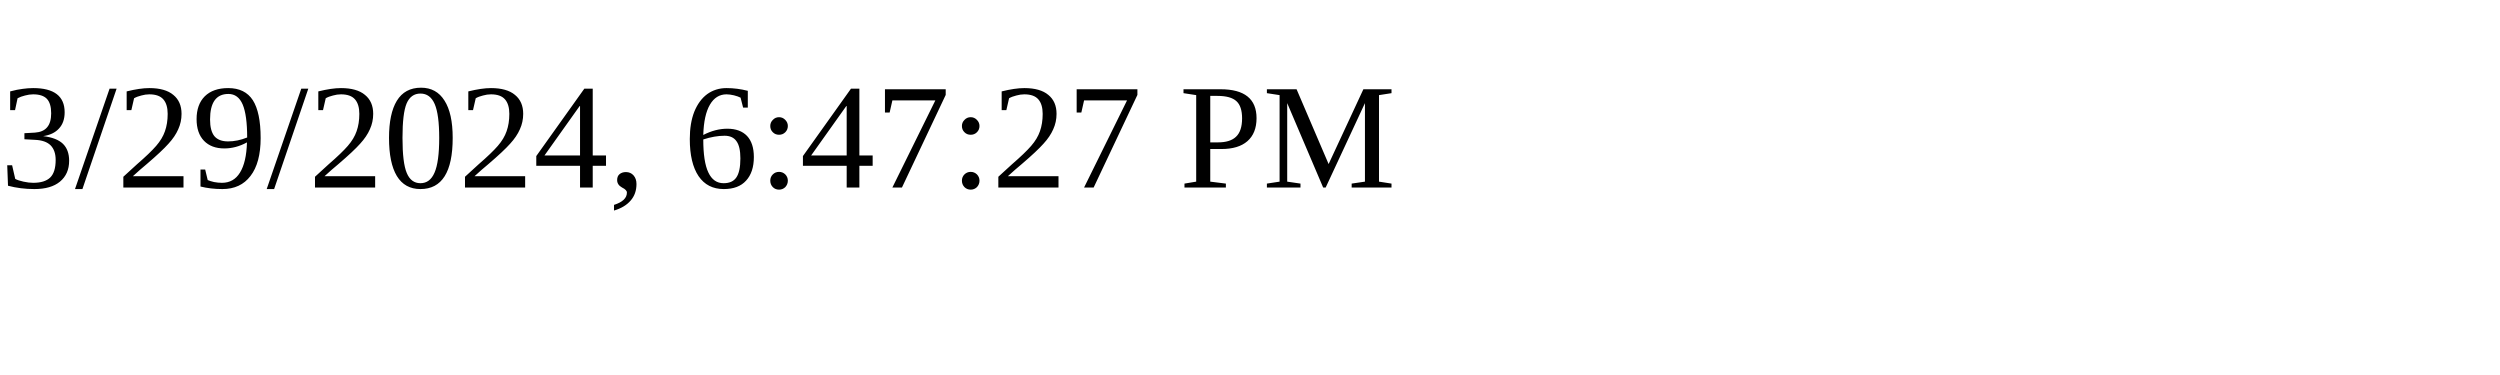
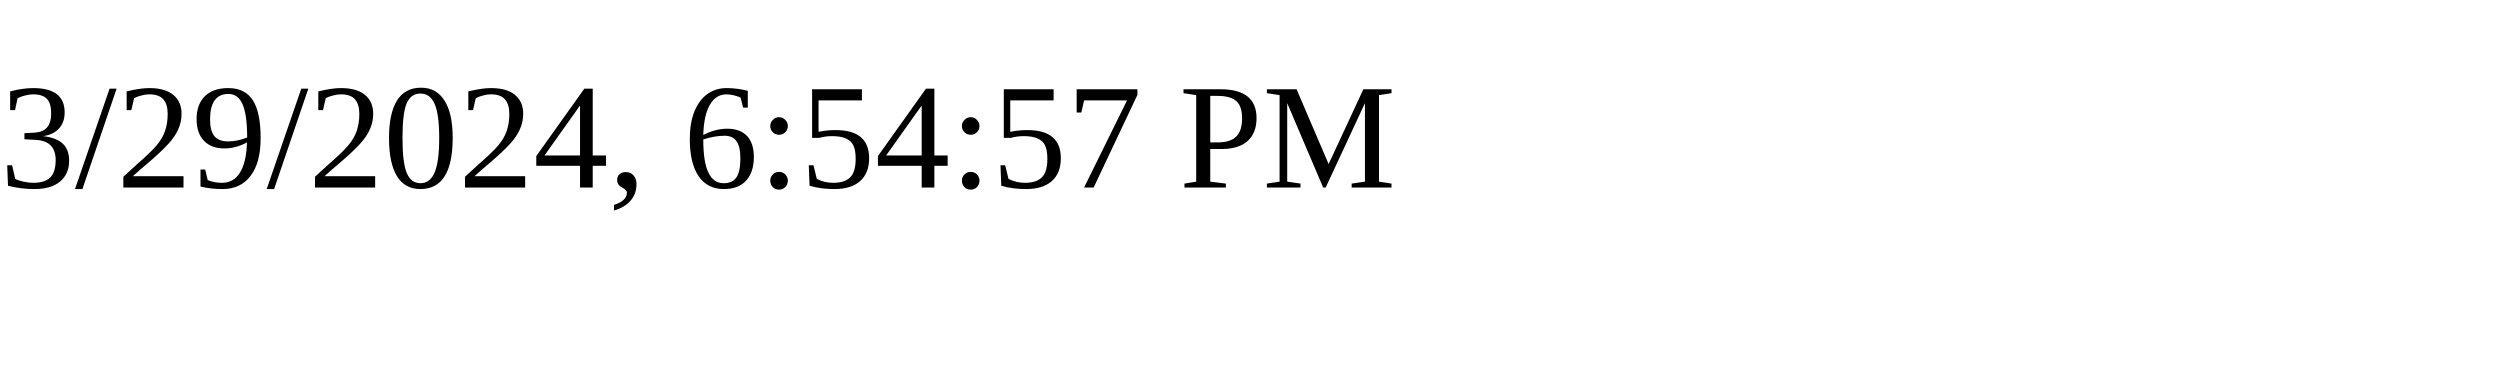
<svg xmlns="http://www.w3.org/2000/svg" height="30" width="200">
-   <text x="0" y="15">3/29/2024, 6:47:27 PM</text>
+   <text x="0" y="15">3/29/2024, 6:54:57 PM</text>
</svg>
